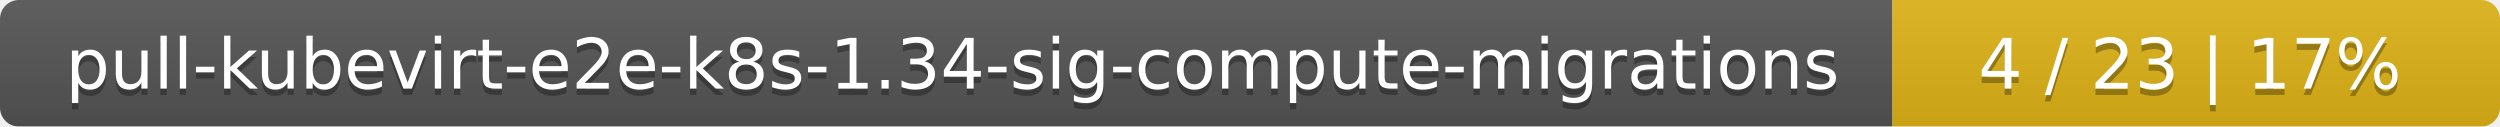
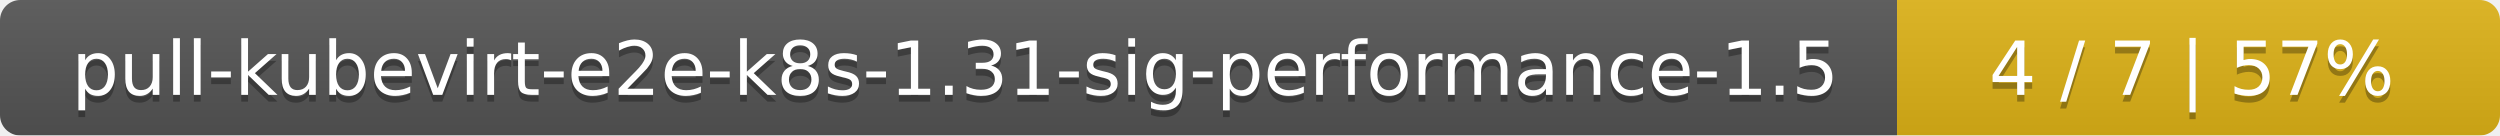
- <svg xmlns="http://www.w3.org/2000/svg" width="395" height="20">
+ <svg xmlns="http://www.w3.org/2000/svg" width="369" height="20">
  <linearGradient id="smooth" x2="0" y2="100%">
    <stop offset="0" stop-color="#bbb" stop-opacity=".1" />
    <stop offset="1" stop-opacity=".1" />
  </linearGradient>
  <mask id="round">
-     <rect width="395" height="20" rx="3" fill="#fff" />
+     <rect width="369" height="20" rx="3" fill="#fff" />
  </mask>
  <g mask="url(#round)">
-     <rect width="299" height="20" fill="#555" />
-     <rect x="299" width="96" height="20" fill="#dfb317" />
-     <rect width="395" height="20" fill="url(#smooth)" />
+     <rect width="280" height="20" fill="#555" />
+     <rect x="280" width="89" height="20" fill="#dfb317" />
+     <rect width="369" height="20" fill="url(#smooth)" />
  </g>
  <g fill="#fff" text-anchor="middle" font-family="DejaVu Sans,Verdana,Geneva,sans-serif" font-size="11">
-     <text x="150.5" y="15" fill="#010101" fill-opacity=".3">pull-kubevirt-e2e-k8s-1.34-sig-compute-migrations</text>
-     <text x="150.5" y="14">pull-kubevirt-e2e-k8s-1.34-sig-compute-migrations</text>
-     <text x="346" y="15" fill="#010101" fill-opacity=".3">4 / 23    |    17%</text>
-     <text x="346" y="14">4 / 23    |    17%</text>
+     <text x="141" y="15" fill="#010101" fill-opacity=".3">pull-kubevirt-e2e-k8s-1.31-sig-performance-1.5</text>
+     <text x="141" y="14">pull-kubevirt-e2e-k8s-1.31-sig-performance-1.5</text>
+     <text x="323.5" y="15" fill="#010101" fill-opacity=".3">4 / 7    |    57%</text>
+     <text x="323.5" y="14">4 / 7    |    57%</text>
  </g>
</svg>
